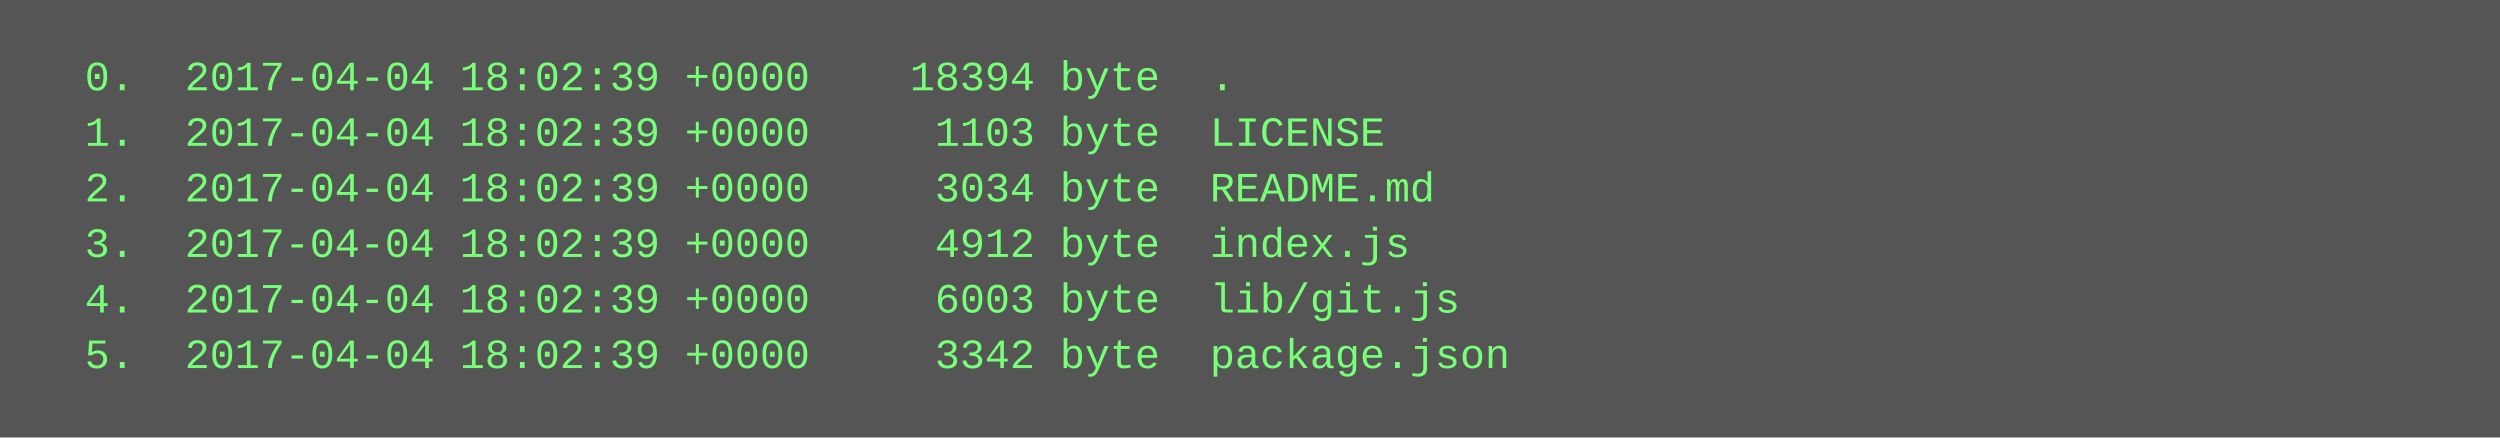
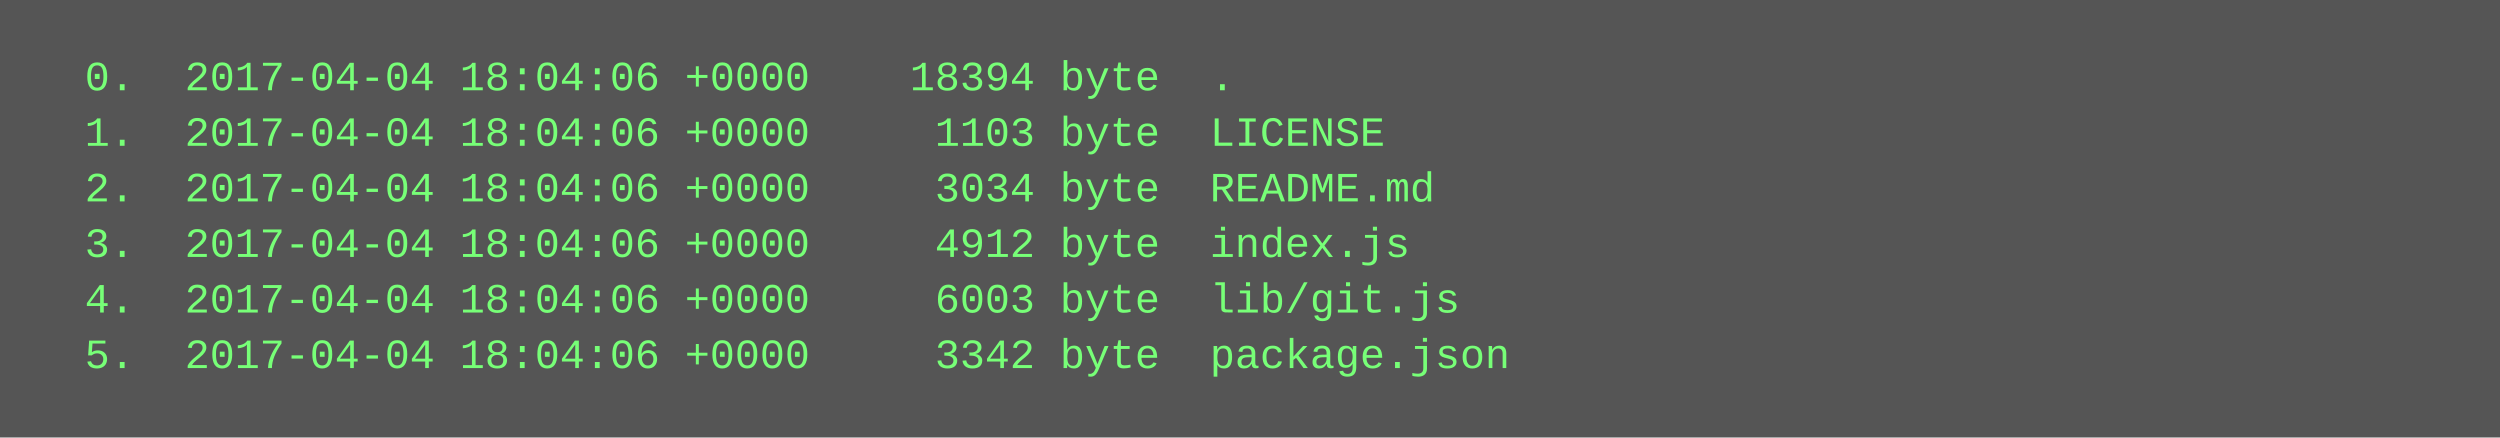
<svg xmlns="http://www.w3.org/2000/svg" height="126" width="720">
  <rect height="126" fill="#555" width="720" />
  <text fill="#7f7" font-family="Courier New" font-size="12" xml:space="preserve">
-     <tspan x="10" y="26">  0.  2017-04-04 18:02:39 +0000    18394 byte  .</tspan>
-     <tspan x="10" y="42">  1.  2017-04-04 18:02:39 +0000     1103 byte  LICENSE</tspan>
-     <tspan x="10" y="58">  2.  2017-04-04 18:02:39 +0000     3034 byte  README.md</tspan>
-     <tspan x="10" y="74">  3.  2017-04-04 18:02:39 +0000     4912 byte  index.js</tspan>
-     <tspan x="10" y="90">  4.  2017-04-04 18:02:39 +0000     6003 byte  lib/git.js</tspan>
-     <tspan x="10" y="106">  5.  2017-04-04 18:02:39 +0000     3342 byte  package.json</tspan>
+     <tspan x="10" y="26">  0.  2017-04-04 18:04:06 +0000    18394 byte  .</tspan>
+     <tspan x="10" y="42">  1.  2017-04-04 18:04:06 +0000     1103 byte  LICENSE</tspan>
+     <tspan x="10" y="58">  2.  2017-04-04 18:04:06 +0000     3034 byte  README.md</tspan>
+     <tspan x="10" y="74">  3.  2017-04-04 18:04:06 +0000     4912 byte  index.js</tspan>
+     <tspan x="10" y="90">  4.  2017-04-04 18:04:06 +0000     6003 byte  lib/git.js</tspan>
+     <tspan x="10" y="106">  5.  2017-04-04 18:04:06 +0000     3342 byte  package.json</tspan>
  </text>
</svg>
